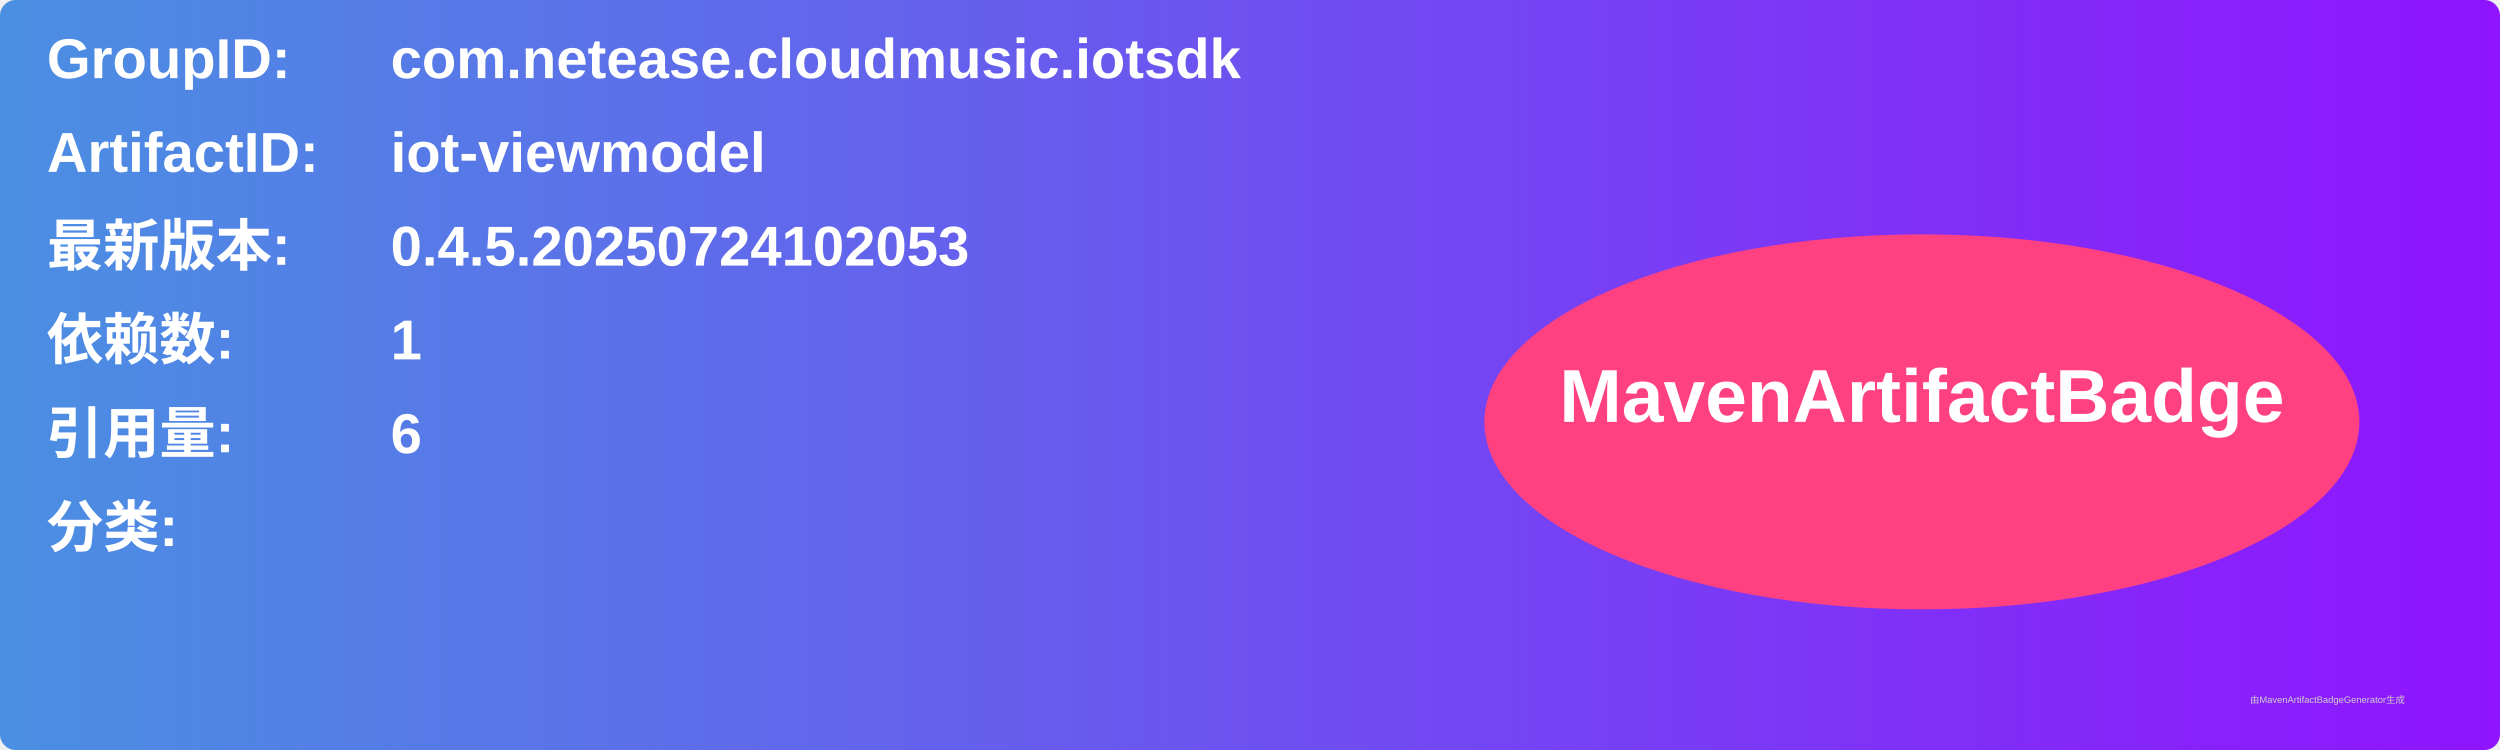
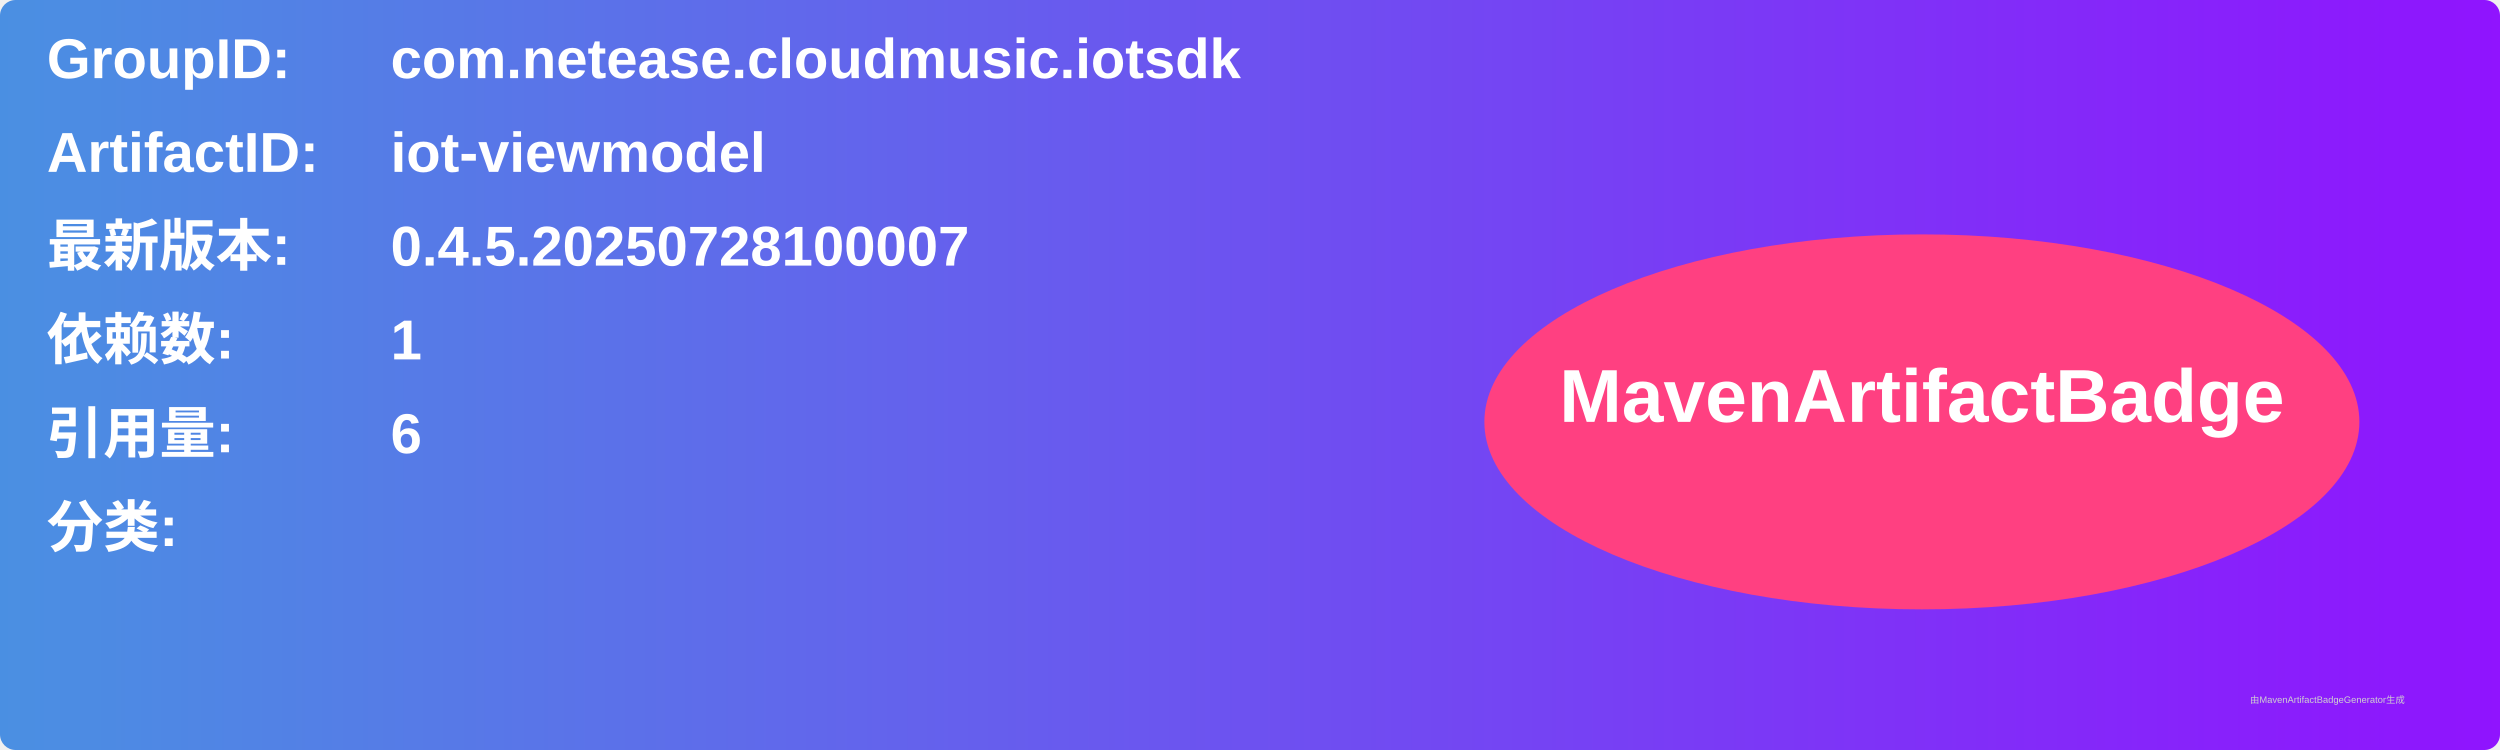
<svg xmlns="http://www.w3.org/2000/svg" width="800" height="240" viewBox="0 0 800 240">
  <linearGradient id="grad" x1="0%" y1="0%" x2="100%" y2="0%">
    <stop offset="0%" stop-color="#4a90e2" />
    <stop offset="100%" stop-color="#9013fe" />
  </linearGradient>
  <rect width="100%" height="100%" rx="5" ry="5" fill="url(#grad)" />
  <g transform="translate(15, 15)">
    <text x="0" y="10" font-family="Arial" font-size="18" fill="white" font-weight="bold" width="260">GroupID:</text>
    <text x="110" y="10" font-family="Arial" font-size="18" fill="white" font-weight="bold" width="460">com.netease.cloudmusic.iotsdk</text>
    <text x="0" y="40" font-family="Arial" font-size="18" fill="white" font-weight="bold" width="260">ArtifactID:</text>
    <text x="110" y="40" font-family="Arial" font-size="18" fill="white" font-weight="bold" width="460">iot-viewmodel</text>
    <text x="0" y="70" font-family="Arial" font-size="18" fill="white" font-weight="bold">最新版本:</text>
    <text x="110" y="70" font-family="Arial" font-size="18" fill="white" font-weight="bold">
-       <tspan font-weight="bold">0.4.5.20250724102053</tspan>
+       <tspan font-weight="bold">0.4.5.20250728100007</tspan>
    </text>
    <text x="0" y="100" font-family="Arial" font-size="18" fill="white" font-weight="bold">依赖数: </text>
    <text x="110" y="100" font-family="Arial" font-size="18" fill="white">
      <tspan font-weight="bold">1</tspan>
    </text>
    <text x="0" y="130" font-family="Arial" font-size="18" fill="white" font-weight="bold">引用量: </text>
    <text x="110" y="130" font-family="Arial" font-size="18" fill="white">
      <tspan font-weight="bold">6</tspan>
    </text>
    <text x="0" y="160" font-family="Arial" font-size="18" fill="white" font-weight="bold">分类:</text>
    <text x="10" y="190" font-family="Arial" font-size="10" fill="white">
      <tspan font-weight="bold" />
    </text>
    <ellipse cx="600" cy="120" rx="140" ry="60" fill="#ff4081" />
    <text x="600" y="120" text-anchor="middle" font-family="Arial" font-size="24" fill="white" font-weight="bold">MavenArtifactBadge</text>
  </g>
  <text x="720" y="225" font-family="Arial" font-size="3" fill="#d0d0d0">由MavenArtifactBadgeGenerator生成</text>
</svg>
